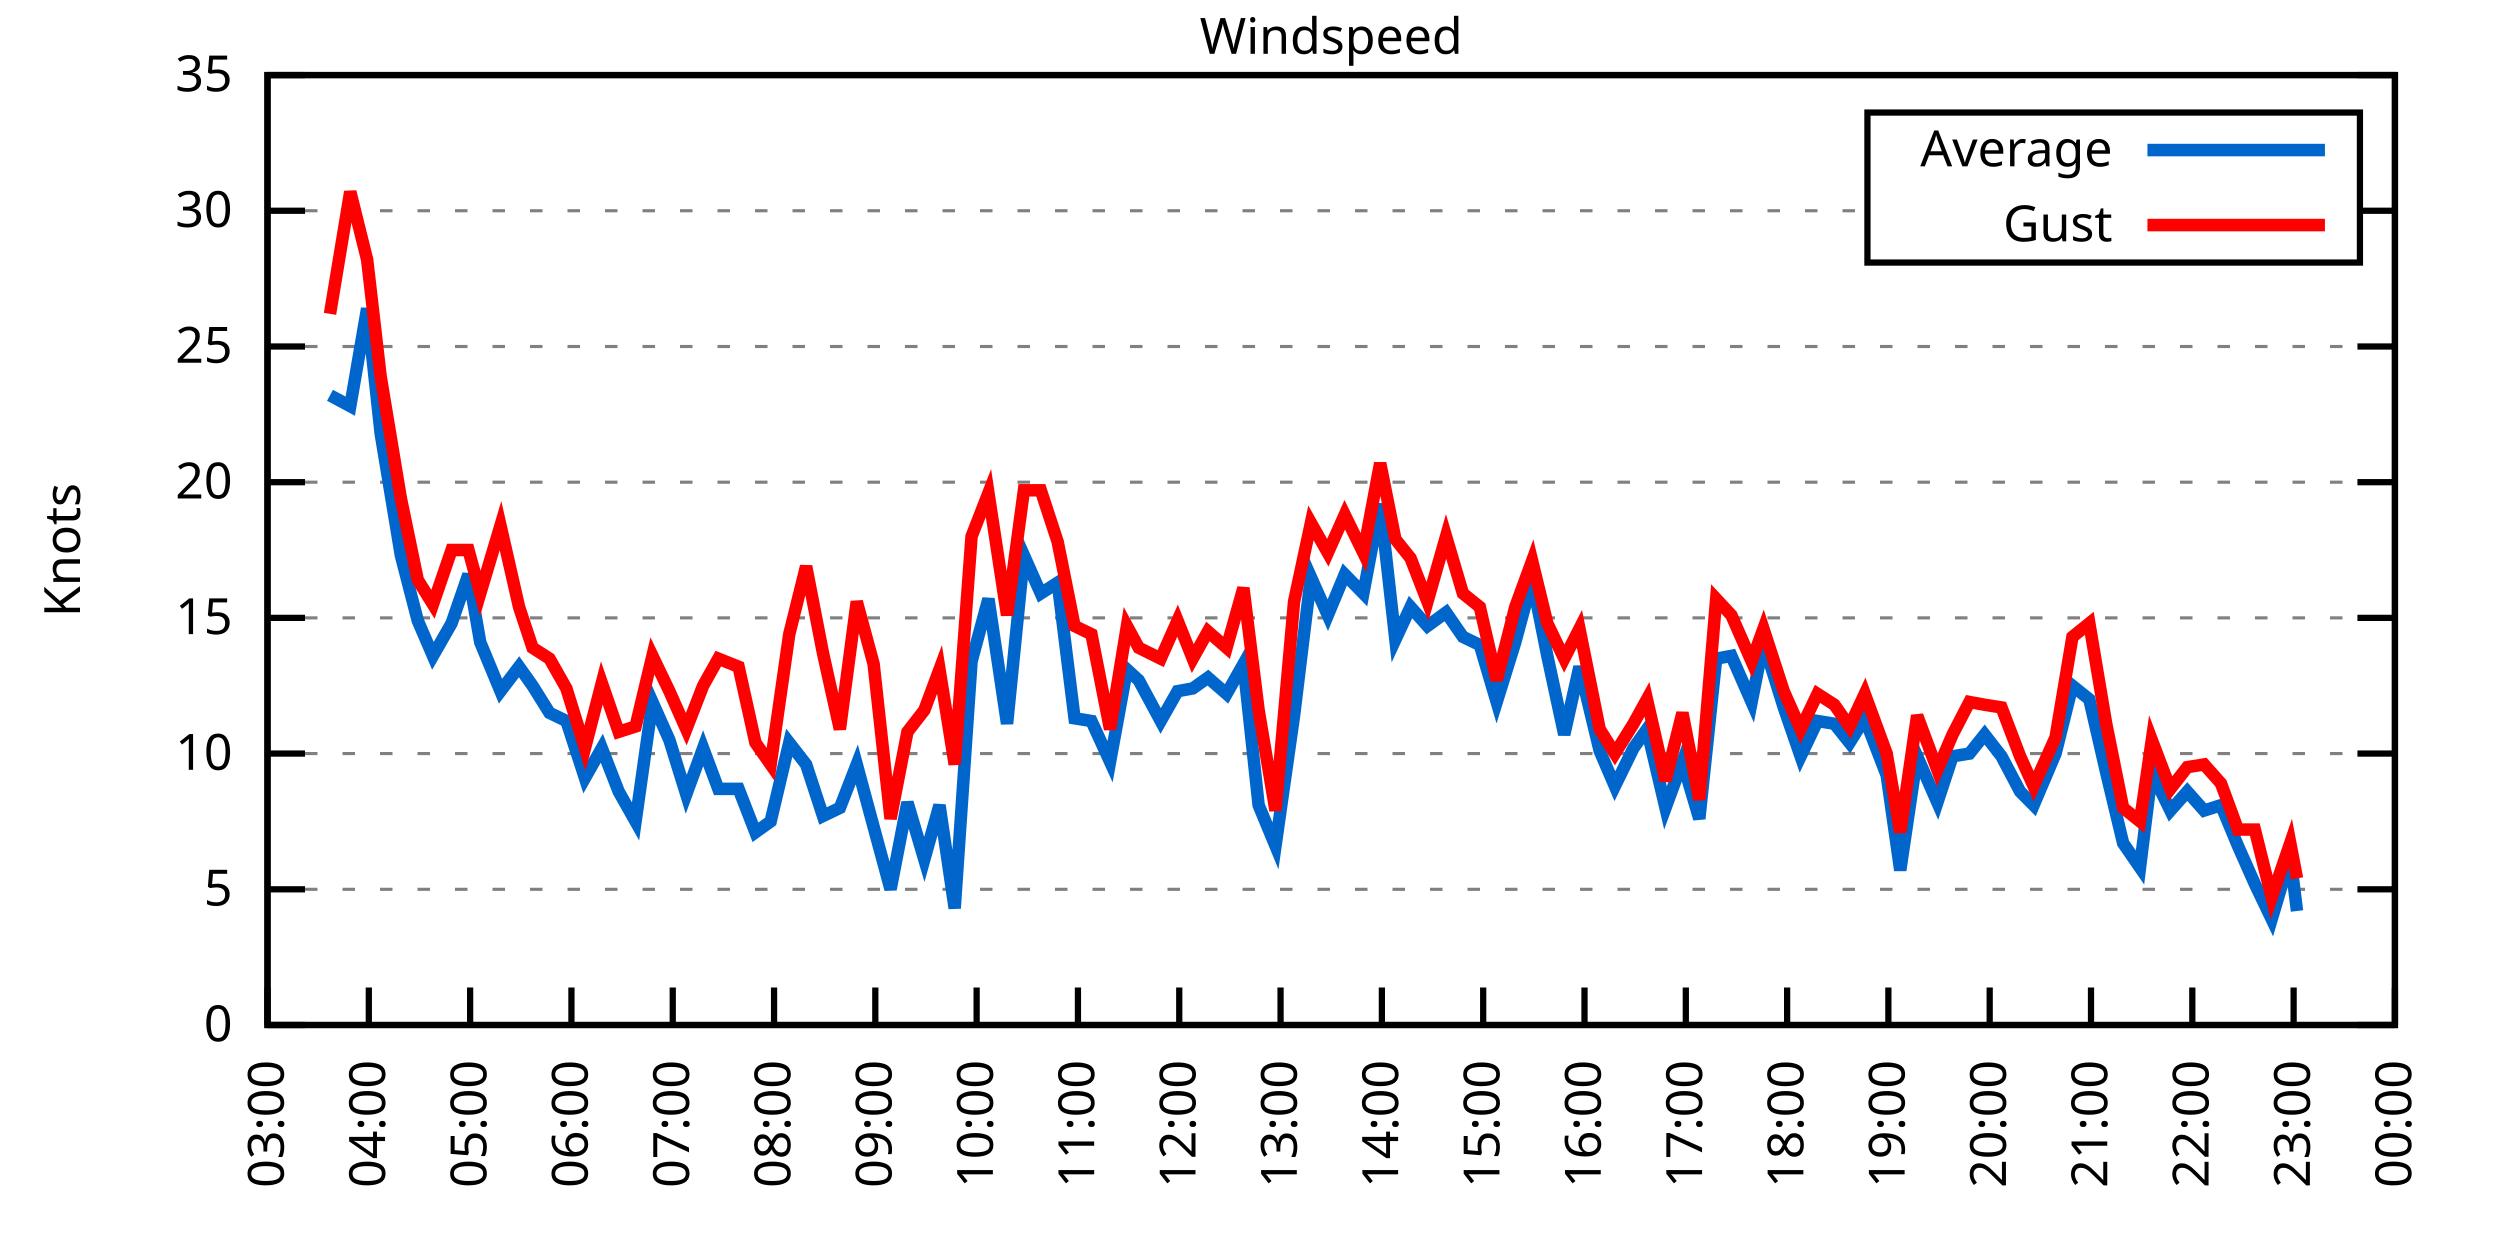
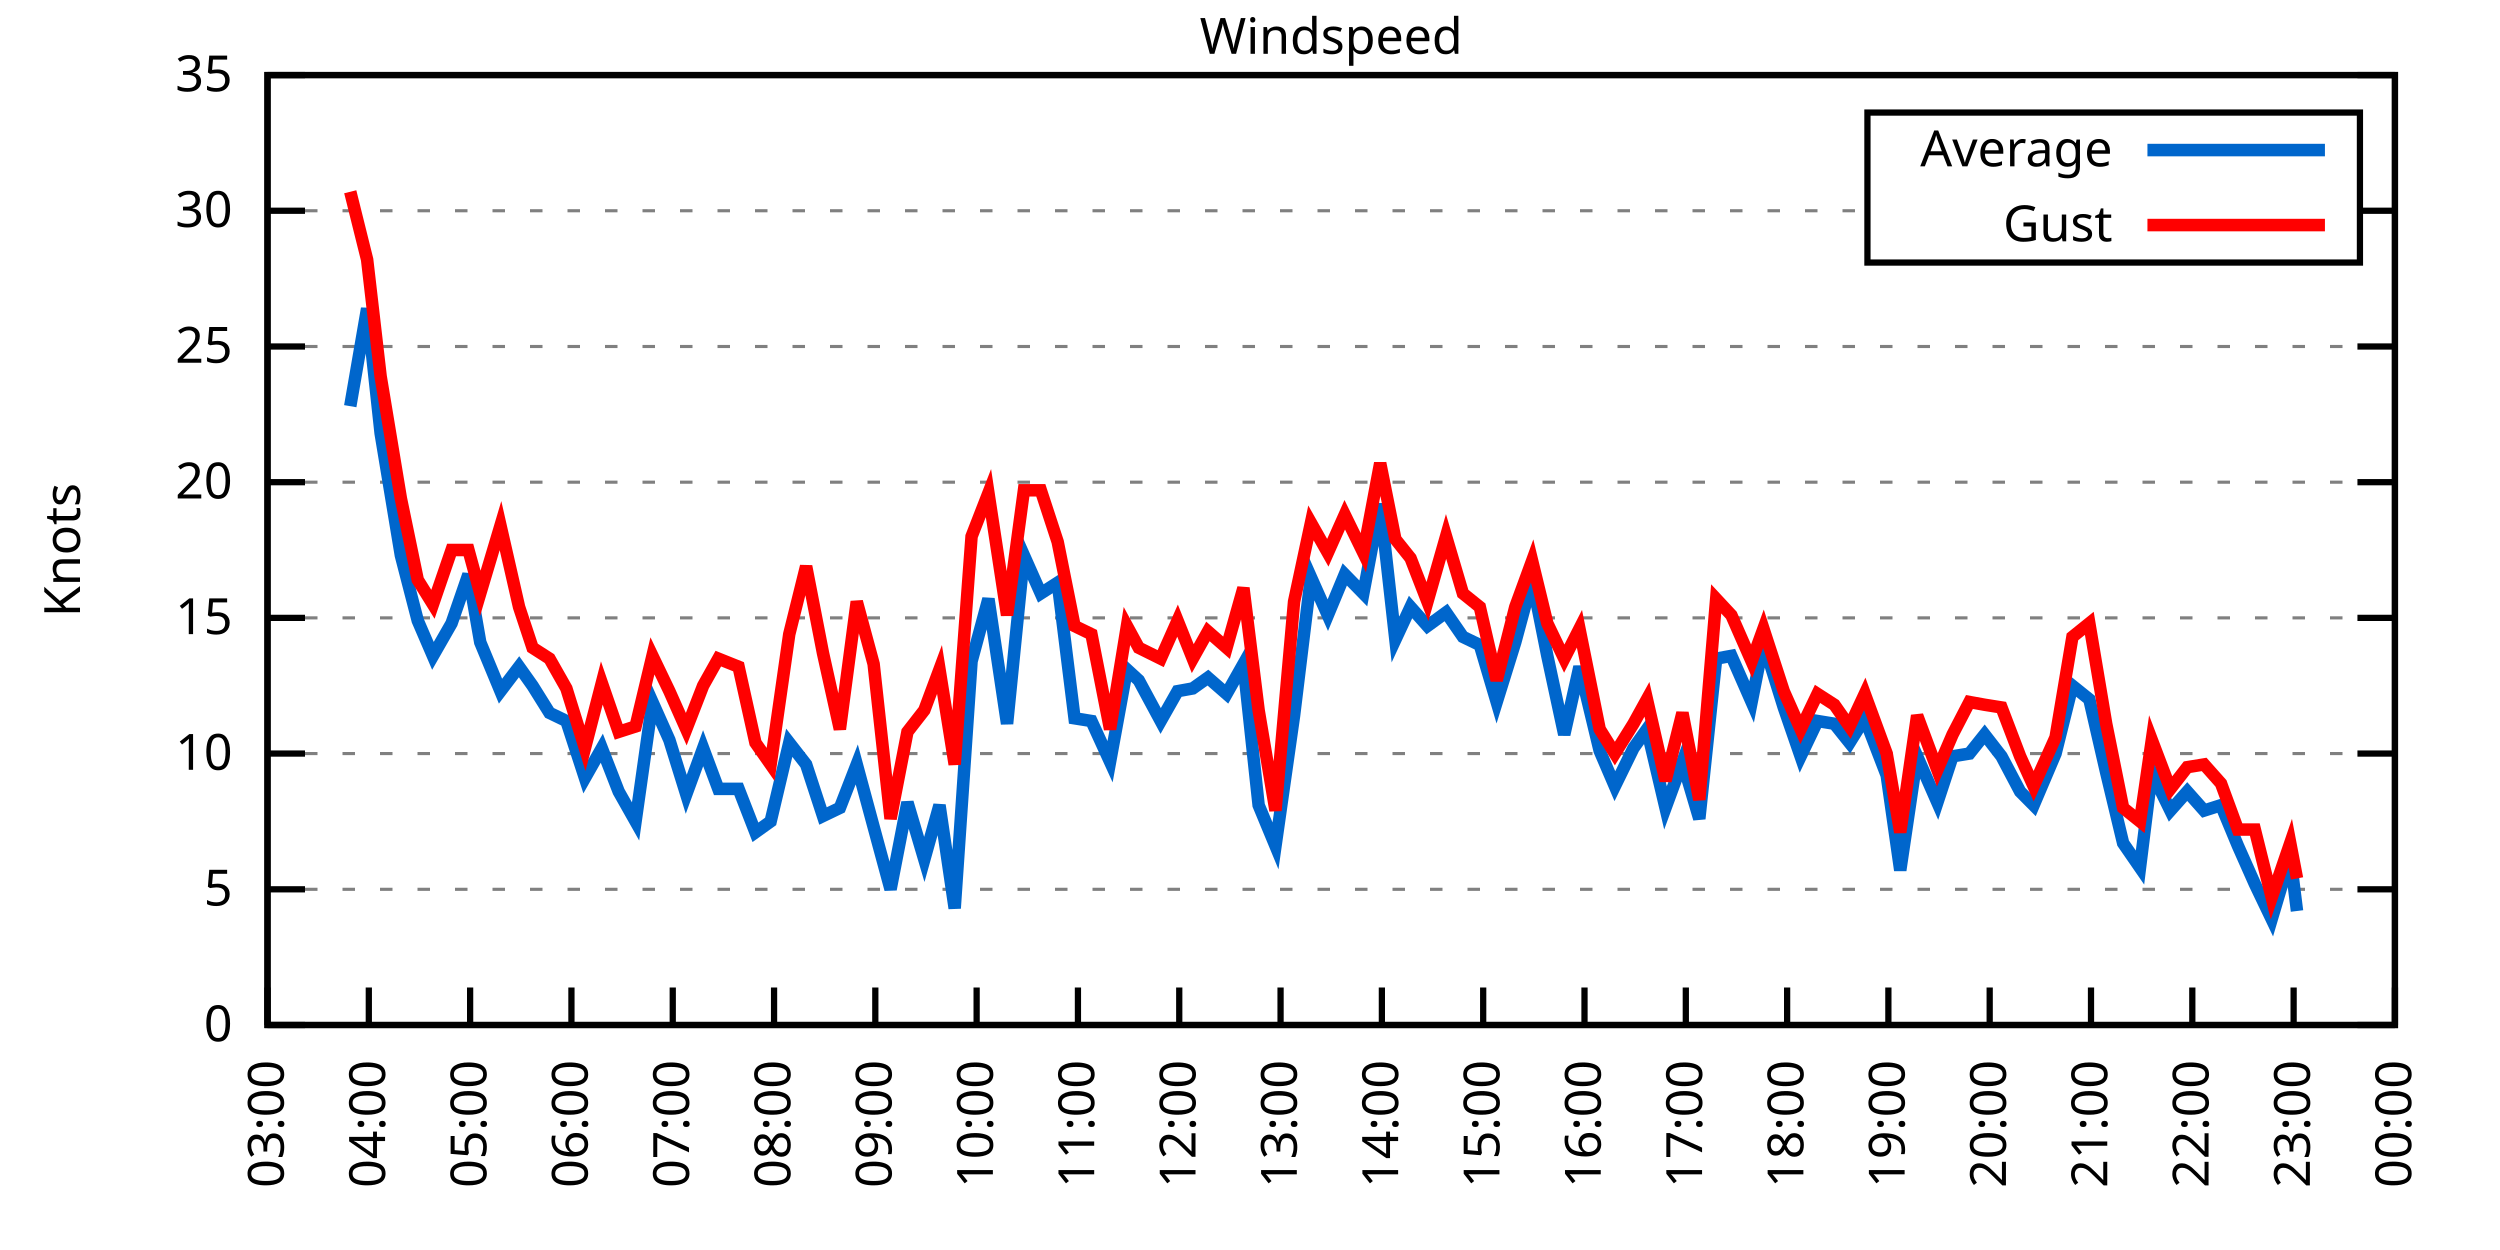
<svg xmlns="http://www.w3.org/2000/svg" xmlns:xlink="http://www.w3.org/1999/xlink" width="400" height="200" viewBox="0 0 400 200">
  <g id="gnuplot_canvas">
    <rect x="0" y="0" width="400" height="200" fill="none" />
    <defs>
      <circle id="gpDot" r="0.5" stroke-width="0.5" stroke="currentColor" />
      <path id="gpPt0" stroke-width="0.333" stroke="currentColor" d="M-1,0 h2 M0,-1 v2" />
      <path id="gpPt1" stroke-width="0.333" stroke="currentColor" d="M-1,-1 L1,1 M1,-1 L-1,1" />
      <path id="gpPt2" stroke-width="0.333" stroke="currentColor" d="M-1,0 L1,0 M0,-1 L0,1 M-1,-1 L1,1 M-1,1 L1,-1" />
      <rect id="gpPt3" stroke-width="0.333" stroke="currentColor" x="-1" y="-1" width="2" height="2" />
      <rect id="gpPt4" stroke-width="0.333" stroke="currentColor" fill="currentColor" x="-1" y="-1" width="2" height="2" />
      <circle id="gpPt5" stroke-width="0.333" stroke="currentColor" cx="0" cy="0" r="1" />
      <use xlink:href="#gpPt5" id="gpPt6" fill="currentColor" stroke="none" />
      <path id="gpPt7" stroke-width="0.333" stroke="currentColor" d="M0,-1.33 L-1.33,0.67 L1.33,0.67 z" />
      <use xlink:href="#gpPt7" id="gpPt8" fill="currentColor" stroke="none" />
      <use xlink:href="#gpPt7" id="gpPt9" stroke="currentColor" transform="rotate(180)" />
      <use xlink:href="#gpPt9" id="gpPt10" fill="currentColor" stroke="none" />
      <use xlink:href="#gpPt3" id="gpPt11" stroke="currentColor" transform="rotate(45)" />
      <use xlink:href="#gpPt11" id="gpPt12" fill="currentColor" stroke="none" />
      <path id="gpPt13" stroke-width="0.333" stroke="currentColor" d="M0,1.330 L1.265,0.411 L0.782,-1.067 L-0.782,-1.076 L-1.265,0.411 z" />
      <use xlink:href="#gpPt13" id="gpPt14" fill="currentColor" stroke="none" />
      <filter id="textbox" filterUnits="objectBoundingBox" x="0" y="0" height="1" width="1">
        <feFlood flood-color="white" flood-opacity="1" result="bgnd" />
        <feComposite in="SourceGraphic" in2="bgnd" operator="atop" />
      </filter>
      <filter id="greybox" filterUnits="objectBoundingBox" x="0" y="0" height="1" width="1">
        <feFlood flood-color="lightgrey" flood-opacity="1" result="grey" />
        <feComposite in="SourceGraphic" in2="grey" operator="atop" />
      </filter>
    </defs>
    <g fill="none" color="white" stroke="currentColor" stroke-width="1.00" stroke-linecap="butt" stroke-linejoin="miter">
</g>
    <g fill="none" color="black" stroke="currentColor" stroke-width="1.00" stroke-linecap="butt" stroke-linejoin="miter">
      <g stroke="none" shape-rendering="crispEdges">
        <polygon fill="rgb(255, 255, 255)" points="42.80,164.00 383.18,164.00 383.18,12.02 42.80,12.02 " />
      </g>
    </g>
    <g fill="none" color="black" stroke="currentColor" stroke-width="1.00" stroke-linecap="butt" stroke-linejoin="miter">
</g>
    <g fill="none" color="black" stroke="black" stroke-width="0.50" stroke-linecap="butt" stroke-linejoin="miter">
</g>
    <g fill="none" color="gray" stroke="currentColor" stroke-width="0.50" stroke-linecap="butt" stroke-linejoin="miter">
      <path stroke="gray" stroke-dasharray="2,4" class="gridline" d="M42.80,164.00 L383.19,164.00  " />
    </g>
    <g fill="none" color="gray" stroke="gray" stroke-width="1.00" stroke-linecap="butt" stroke-linejoin="miter">
</g>
    <g fill="none" color="black" stroke="currentColor" stroke-width="1.00" stroke-linecap="butt" stroke-linejoin="miter">
      <path stroke="black" d="M42.80,164.00 L48.80,164.00 M383.19,164.00 L377.19,164.00  " />
      <g transform="translate(37.20,166.60)" stroke="none" fill="black" font-family="Sans" font-size="8.00" text-anchor="end">
        <text>
          <tspan font-family="Sans"> 0</tspan>
        </text>
      </g>
    </g>
    <g fill="none" color="black" stroke="currentColor" stroke-width="1.00" stroke-linecap="butt" stroke-linejoin="miter">
</g>
    <g fill="none" color="black" stroke="black" stroke-width="0.50" stroke-linecap="butt" stroke-linejoin="miter">
</g>
    <g fill="none" color="gray" stroke="currentColor" stroke-width="0.50" stroke-linecap="butt" stroke-linejoin="miter">
      <path stroke="gray" stroke-dasharray="2,4" class="gridline" d="M42.80,142.29 L383.19,142.29  " />
    </g>
    <g fill="none" color="gray" stroke="gray" stroke-width="1.00" stroke-linecap="butt" stroke-linejoin="miter">
</g>
    <g fill="none" color="black" stroke="currentColor" stroke-width="1.00" stroke-linecap="butt" stroke-linejoin="miter">
      <path stroke="black" d="M42.80,142.29 L48.80,142.29 M383.19,142.29 L377.19,142.29  " />
      <g transform="translate(37.20,144.89)" stroke="none" fill="black" font-family="Sans" font-size="8.00" text-anchor="end">
        <text>
          <tspan font-family="Sans"> 5</tspan>
        </text>
      </g>
    </g>
    <g fill="none" color="black" stroke="currentColor" stroke-width="1.00" stroke-linecap="butt" stroke-linejoin="miter">
</g>
    <g fill="none" color="black" stroke="black" stroke-width="0.50" stroke-linecap="butt" stroke-linejoin="miter">
</g>
    <g fill="none" color="gray" stroke="currentColor" stroke-width="0.50" stroke-linecap="butt" stroke-linejoin="miter">
      <path stroke="gray" stroke-dasharray="2,4" class="gridline" d="M42.80,120.57 L383.19,120.57  " />
    </g>
    <g fill="none" color="gray" stroke="gray" stroke-width="1.00" stroke-linecap="butt" stroke-linejoin="miter">
</g>
    <g fill="none" color="black" stroke="currentColor" stroke-width="1.00" stroke-linecap="butt" stroke-linejoin="miter">
      <path stroke="black" d="M42.80,120.57 L48.80,120.57 M383.19,120.57 L377.19,120.57  " />
      <g transform="translate(37.20,123.17)" stroke="none" fill="black" font-family="Sans" font-size="8.00" text-anchor="end">
        <text>
          <tspan font-family="Sans"> 10</tspan>
        </text>
      </g>
    </g>
    <g fill="none" color="black" stroke="currentColor" stroke-width="1.00" stroke-linecap="butt" stroke-linejoin="miter">
</g>
    <g fill="none" color="black" stroke="black" stroke-width="0.50" stroke-linecap="butt" stroke-linejoin="miter">
</g>
    <g fill="none" color="gray" stroke="currentColor" stroke-width="0.50" stroke-linecap="butt" stroke-linejoin="miter">
      <path stroke="gray" stroke-dasharray="2,4" class="gridline" d="M42.80,98.86 L383.19,98.86  " />
    </g>
    <g fill="none" color="gray" stroke="gray" stroke-width="1.00" stroke-linecap="butt" stroke-linejoin="miter">
</g>
    <g fill="none" color="black" stroke="currentColor" stroke-width="1.00" stroke-linecap="butt" stroke-linejoin="miter">
      <path stroke="black" d="M42.80,98.86 L48.80,98.86 M383.19,98.86 L377.19,98.86  " />
      <g transform="translate(37.20,101.46)" stroke="none" fill="black" font-family="Sans" font-size="8.00" text-anchor="end">
        <text>
          <tspan font-family="Sans"> 15</tspan>
        </text>
      </g>
    </g>
    <g fill="none" color="black" stroke="currentColor" stroke-width="1.00" stroke-linecap="butt" stroke-linejoin="miter">
</g>
    <g fill="none" color="black" stroke="black" stroke-width="0.50" stroke-linecap="butt" stroke-linejoin="miter">
</g>
    <g fill="none" color="gray" stroke="currentColor" stroke-width="0.50" stroke-linecap="butt" stroke-linejoin="miter">
      <path stroke="gray" stroke-dasharray="2,4" class="gridline" d="M42.80,77.15 L383.19,77.15  " />
    </g>
    <g fill="none" color="gray" stroke="gray" stroke-width="1.00" stroke-linecap="butt" stroke-linejoin="miter">
</g>
    <g fill="none" color="black" stroke="currentColor" stroke-width="1.00" stroke-linecap="butt" stroke-linejoin="miter">
      <path stroke="black" d="M42.80,77.15 L48.80,77.15 M383.19,77.15 L377.19,77.15  " />
      <g transform="translate(37.20,79.75)" stroke="none" fill="black" font-family="Sans" font-size="8.00" text-anchor="end">
        <text>
          <tspan font-family="Sans"> 20</tspan>
        </text>
      </g>
    </g>
    <g fill="none" color="black" stroke="currentColor" stroke-width="1.00" stroke-linecap="butt" stroke-linejoin="miter">
</g>
    <g fill="none" color="black" stroke="black" stroke-width="0.50" stroke-linecap="butt" stroke-linejoin="miter">
</g>
    <g fill="none" color="gray" stroke="currentColor" stroke-width="0.50" stroke-linecap="butt" stroke-linejoin="miter">
      <path stroke="gray" stroke-dasharray="2,4" class="gridline" d="M42.80,55.44 L383.19,55.44  " />
    </g>
    <g fill="none" color="gray" stroke="gray" stroke-width="1.00" stroke-linecap="butt" stroke-linejoin="miter">
</g>
    <g fill="none" color="black" stroke="currentColor" stroke-width="1.00" stroke-linecap="butt" stroke-linejoin="miter">
      <path stroke="black" d="M42.80,55.44 L48.80,55.44 M383.19,55.44 L377.19,55.44  " />
      <g transform="translate(37.20,58.04)" stroke="none" fill="black" font-family="Sans" font-size="8.00" text-anchor="end">
        <text>
          <tspan font-family="Sans"> 25</tspan>
        </text>
      </g>
    </g>
    <g fill="none" color="black" stroke="currentColor" stroke-width="1.00" stroke-linecap="butt" stroke-linejoin="miter">
</g>
    <g fill="none" color="black" stroke="black" stroke-width="0.50" stroke-linecap="butt" stroke-linejoin="miter">
</g>
    <g fill="none" color="gray" stroke="currentColor" stroke-width="0.50" stroke-linecap="butt" stroke-linejoin="miter">
      <path stroke="gray" stroke-dasharray="2,4" class="gridline" d="M42.80,33.72 L298.79,33.72 M377.59,33.72 L383.19,33.72  " />
    </g>
    <g fill="none" color="gray" stroke="gray" stroke-width="1.00" stroke-linecap="butt" stroke-linejoin="miter">
</g>
    <g fill="none" color="black" stroke="currentColor" stroke-width="1.00" stroke-linecap="butt" stroke-linejoin="miter">
      <path stroke="black" d="M42.80,33.72 L48.80,33.72 M383.19,33.72 L377.19,33.72  " />
      <g transform="translate(37.20,36.32)" stroke="none" fill="black" font-family="Sans" font-size="8.00" text-anchor="end">
        <text>
          <tspan font-family="Sans"> 30</tspan>
        </text>
      </g>
    </g>
    <g fill="none" color="black" stroke="currentColor" stroke-width="1.00" stroke-linecap="butt" stroke-linejoin="miter">
</g>
    <g fill="none" color="black" stroke="black" stroke-width="0.50" stroke-linecap="butt" stroke-linejoin="miter">
</g>
    <g fill="none" color="gray" stroke="currentColor" stroke-width="0.50" stroke-linecap="butt" stroke-linejoin="miter">
      <path stroke="gray" stroke-dasharray="2,4" class="gridline" d="M42.80,12.01 L383.19,12.01  " />
    </g>
    <g fill="none" color="gray" stroke="gray" stroke-width="1.00" stroke-linecap="butt" stroke-linejoin="miter">
</g>
    <g fill="none" color="black" stroke="currentColor" stroke-width="1.00" stroke-linecap="butt" stroke-linejoin="miter">
      <path stroke="black" d="M42.80,12.01 L48.80,12.01 M383.19,12.01 L377.19,12.01  " />
      <g transform="translate(37.20,14.61)" stroke="none" fill="black" font-family="Sans" font-size="8.00" text-anchor="end">
        <text>
          <tspan font-family="Sans"> 35</tspan>
        </text>
      </g>
    </g>
    <g fill="none" color="black" stroke="currentColor" stroke-width="1.00" stroke-linecap="butt" stroke-linejoin="miter">
      <path stroke="black" d="M42.80,164.00 L42.80,158.00  " />
      <g transform="translate(45.40,169.60) rotate(270.00)" stroke="none" fill="black" font-family="Sans" font-size="8.00" text-anchor="end">
        <text>
          <tspan font-family="Sans">03:00</tspan>
        </text>
      </g>
    </g>
    <g fill="none" color="black" stroke="currentColor" stroke-width="1.00" stroke-linecap="butt" stroke-linejoin="miter">
      <path stroke="black" d="M59.01,164.00 L59.01,158.00  " />
      <g transform="translate(61.61,169.60) rotate(270.00)" stroke="none" fill="black" font-family="Sans" font-size="8.00" text-anchor="end">
        <text>
          <tspan font-family="Sans">04:00</tspan>
        </text>
      </g>
    </g>
    <g fill="none" color="black" stroke="currentColor" stroke-width="1.00" stroke-linecap="butt" stroke-linejoin="miter">
      <path stroke="black" d="M75.22,164.00 L75.22,158.00  " />
      <g transform="translate(77.82,169.60) rotate(270.00)" stroke="none" fill="black" font-family="Sans" font-size="8.00" text-anchor="end">
        <text>
          <tspan font-family="Sans">05:00</tspan>
        </text>
      </g>
    </g>
    <g fill="none" color="black" stroke="currentColor" stroke-width="1.00" stroke-linecap="butt" stroke-linejoin="miter">
      <path stroke="black" d="M91.43,164.00 L91.43,158.00  " />
      <g transform="translate(94.03,169.60) rotate(270.00)" stroke="none" fill="black" font-family="Sans" font-size="8.00" text-anchor="end">
        <text>
          <tspan font-family="Sans">06:00</tspan>
        </text>
      </g>
    </g>
    <g fill="none" color="black" stroke="currentColor" stroke-width="1.00" stroke-linecap="butt" stroke-linejoin="miter">
      <path stroke="black" d="M107.64,164.00 L107.64,158.00  " />
      <g transform="translate(110.24,169.60) rotate(270.00)" stroke="none" fill="black" font-family="Sans" font-size="8.00" text-anchor="end">
        <text>
          <tspan font-family="Sans">07:00</tspan>
        </text>
      </g>
    </g>
    <g fill="none" color="black" stroke="currentColor" stroke-width="1.00" stroke-linecap="butt" stroke-linejoin="miter">
      <path stroke="black" d="M123.85,164.00 L123.85,158.00  " />
      <g transform="translate(126.45,169.60) rotate(270.00)" stroke="none" fill="black" font-family="Sans" font-size="8.00" text-anchor="end">
        <text>
          <tspan font-family="Sans">08:00</tspan>
        </text>
      </g>
    </g>
    <g fill="none" color="black" stroke="currentColor" stroke-width="1.00" stroke-linecap="butt" stroke-linejoin="miter">
      <path stroke="black" d="M140.05,164.00 L140.05,158.00  " />
      <g transform="translate(142.65,169.60) rotate(270.00)" stroke="none" fill="black" font-family="Sans" font-size="8.00" text-anchor="end">
        <text>
          <tspan font-family="Sans">09:00</tspan>
        </text>
      </g>
    </g>
    <g fill="none" color="black" stroke="currentColor" stroke-width="1.00" stroke-linecap="butt" stroke-linejoin="miter">
      <path stroke="black" d="M156.26,164.00 L156.26,158.00  " />
      <g transform="translate(158.86,169.60) rotate(270.00)" stroke="none" fill="black" font-family="Sans" font-size="8.00" text-anchor="end">
        <text>
          <tspan font-family="Sans">10:00</tspan>
        </text>
      </g>
    </g>
    <g fill="none" color="black" stroke="currentColor" stroke-width="1.00" stroke-linecap="butt" stroke-linejoin="miter">
      <path stroke="black" d="M172.47,164.00 L172.47,158.00  " />
      <g transform="translate(175.07,169.60) rotate(270.00)" stroke="none" fill="black" font-family="Sans" font-size="8.00" text-anchor="end">
        <text>
          <tspan font-family="Sans">11:00</tspan>
        </text>
      </g>
    </g>
    <g fill="none" color="black" stroke="currentColor" stroke-width="1.00" stroke-linecap="butt" stroke-linejoin="miter">
      <path stroke="black" d="M188.68,164.00 L188.68,158.00  " />
      <g transform="translate(191.28,169.60) rotate(270.00)" stroke="none" fill="black" font-family="Sans" font-size="8.00" text-anchor="end">
        <text>
          <tspan font-family="Sans">12:00</tspan>
        </text>
      </g>
    </g>
    <g fill="none" color="black" stroke="currentColor" stroke-width="1.00" stroke-linecap="butt" stroke-linejoin="miter">
      <path stroke="black" d="M204.89,164.00 L204.89,158.00  " />
      <g transform="translate(207.49,169.60) rotate(270.00)" stroke="none" fill="black" font-family="Sans" font-size="8.00" text-anchor="end">
        <text>
          <tspan font-family="Sans">13:00</tspan>
        </text>
      </g>
    </g>
    <g fill="none" color="black" stroke="currentColor" stroke-width="1.00" stroke-linecap="butt" stroke-linejoin="miter">
      <path stroke="black" d="M221.10,164.00 L221.10,158.00  " />
      <g transform="translate(223.70,169.60) rotate(270.00)" stroke="none" fill="black" font-family="Sans" font-size="8.00" text-anchor="end">
        <text>
          <tspan font-family="Sans">14:00</tspan>
        </text>
      </g>
    </g>
    <g fill="none" color="black" stroke="currentColor" stroke-width="1.00" stroke-linecap="butt" stroke-linejoin="miter">
      <path stroke="black" d="M237.31,164.00 L237.31,158.00  " />
      <g transform="translate(239.91,169.60) rotate(270.00)" stroke="none" fill="black" font-family="Sans" font-size="8.00" text-anchor="end">
        <text>
          <tspan font-family="Sans">15:00</tspan>
        </text>
      </g>
    </g>
    <g fill="none" color="black" stroke="currentColor" stroke-width="1.00" stroke-linecap="butt" stroke-linejoin="miter">
      <path stroke="black" d="M253.52,164.00 L253.52,158.00  " />
      <g transform="translate(256.12,169.60) rotate(270.00)" stroke="none" fill="black" font-family="Sans" font-size="8.00" text-anchor="end">
        <text>
          <tspan font-family="Sans">16:00</tspan>
        </text>
      </g>
    </g>
    <g fill="none" color="black" stroke="currentColor" stroke-width="1.00" stroke-linecap="butt" stroke-linejoin="miter">
      <path stroke="black" d="M269.73,164.00 L269.73,158.00  " />
      <g transform="translate(272.33,169.60) rotate(270.00)" stroke="none" fill="black" font-family="Sans" font-size="8.00" text-anchor="end">
        <text>
          <tspan font-family="Sans">17:00</tspan>
        </text>
      </g>
    </g>
    <g fill="none" color="black" stroke="currentColor" stroke-width="1.00" stroke-linecap="butt" stroke-linejoin="miter">
      <path stroke="black" d="M285.94,164.00 L285.94,158.00  " />
      <g transform="translate(288.54,169.60) rotate(270.00)" stroke="none" fill="black" font-family="Sans" font-size="8.00" text-anchor="end">
        <text>
          <tspan font-family="Sans">18:00</tspan>
        </text>
      </g>
    </g>
    <g fill="none" color="black" stroke="currentColor" stroke-width="1.00" stroke-linecap="butt" stroke-linejoin="miter">
      <path stroke="black" d="M302.14,164.00 L302.14,158.00  " />
      <g transform="translate(304.74,169.60) rotate(270.00)" stroke="none" fill="black" font-family="Sans" font-size="8.00" text-anchor="end">
        <text>
          <tspan font-family="Sans">19:00</tspan>
        </text>
      </g>
    </g>
    <g fill="none" color="black" stroke="currentColor" stroke-width="1.00" stroke-linecap="butt" stroke-linejoin="miter">
      <path stroke="black" d="M318.35,164.00 L318.35,158.00  " />
      <g transform="translate(320.95,169.60) rotate(270.00)" stroke="none" fill="black" font-family="Sans" font-size="8.00" text-anchor="end">
        <text>
          <tspan font-family="Sans">20:00</tspan>
        </text>
      </g>
    </g>
    <g fill="none" color="black" stroke="currentColor" stroke-width="1.00" stroke-linecap="butt" stroke-linejoin="miter">
      <path stroke="black" d="M334.56,164.00 L334.56,158.00  " />
      <g transform="translate(337.16,169.60) rotate(270.00)" stroke="none" fill="black" font-family="Sans" font-size="8.00" text-anchor="end">
        <text>
          <tspan font-family="Sans">21:00</tspan>
        </text>
      </g>
    </g>
    <g fill="none" color="black" stroke="currentColor" stroke-width="1.00" stroke-linecap="butt" stroke-linejoin="miter">
      <path stroke="black" d="M350.77,164.00 L350.77,158.00  " />
      <g transform="translate(353.37,169.60) rotate(270.00)" stroke="none" fill="black" font-family="Sans" font-size="8.00" text-anchor="end">
        <text>
          <tspan font-family="Sans">22:00</tspan>
        </text>
      </g>
    </g>
    <g fill="none" color="black" stroke="currentColor" stroke-width="1.00" stroke-linecap="butt" stroke-linejoin="miter">
      <path stroke="black" d="M366.98,164.00 L366.98,158.00  " />
      <g transform="translate(369.58,169.60) rotate(270.00)" stroke="none" fill="black" font-family="Sans" font-size="8.00" text-anchor="end">
        <text>
          <tspan font-family="Sans">23:00</tspan>
        </text>
      </g>
    </g>
    <g fill="none" color="black" stroke="currentColor" stroke-width="1.00" stroke-linecap="butt" stroke-linejoin="miter">
      <path stroke="black" d="M383.19,164.00 L383.19,158.00  " />
      <g transform="translate(385.79,169.60) rotate(270.00)" stroke="none" fill="black" font-family="Sans" font-size="8.00" text-anchor="end">
        <text>
          <tspan font-family="Sans">00:00</tspan>
        </text>
      </g>
    </g>
    <g fill="none" color="black" stroke="currentColor" stroke-width="1.00" stroke-linecap="butt" stroke-linejoin="miter">
</g>
    <g fill="none" color="black" stroke="currentColor" stroke-width="1.00" stroke-linecap="butt" stroke-linejoin="miter">
      <path stroke="black" d="M42.80,12.01 L42.80,164.00 L383.19,164.00 L383.19,12.01 L42.80,12.01 Z  " />
    </g>
    <g fill="none" color="black" stroke="currentColor" stroke-width="1.00" stroke-linecap="butt" stroke-linejoin="miter">
</g>
    <g fill="none" color="black" stroke="currentColor" stroke-width="1.00" stroke-linecap="butt" stroke-linejoin="miter">
      <path stroke="black" d="M298.79,42.01 L298.79,18.01 L377.59,18.01 L377.59,42.01 L298.79,42.01 Z  " />
    </g>
    <g id="Windspeed_plot_1">
      <g fill="none" color="white" stroke="black" stroke-width="2.00" stroke-linecap="butt" stroke-linejoin="miter">
</g>
      <g fill="none" color="black" stroke="currentColor" stroke-width="2.00" stroke-linecap="butt" stroke-linejoin="miter">
        <g transform="translate(337.99,26.61)" stroke="none" fill="black" font-family="Sans" font-size="8.00" text-anchor="end">
          <text>
            <tspan font-family="Sans">Average</tspan>
          </text>
        </g>
      </g>
      <g fill="none" color="black" stroke="currentColor" stroke-width="2.00" stroke-linecap="butt" stroke-linejoin="miter">
-         <path stroke="rgb(  0, 102, 204)" d="M343.59,24.01 L371.99,24.01 M52.80,63.25 L56.04,64.99 L58.74,49.36 L60.90,69.33 L64.14,88.87 L66.84,99.30   L69.27,104.94 L72.25,99.73 L74.95,91.91 L76.84,102.77 L80.08,110.59 L83.05,106.68 L85.21,109.72 L87.92,114.06   L90.62,115.36 L93.59,124.48 L96.29,119.71 L98.99,126.65 L101.69,131.43 L104.39,112.32 L107.10,118.40 L109.80,127.09   L112.50,119.71 L114.93,126.22 L118.17,126.22 L120.87,133.17 L123.30,131.43 L126.28,118.84 L128.98,122.31 L131.68,130.56   L134.38,129.26 L137.08,122.31 L139.78,132.30 L142.49,142.29 L145.19,128.39 L147.89,137.51 L150.32,128.83 L152.75,145.33   L155.45,105.81 L158.15,95.82 L161.13,115.80 L163.83,88.87 L166.53,94.95 L169.23,93.22 L171.93,114.93 L174.63,115.36   L177.61,121.88 L180.31,107.11 L182.20,108.85 L185.71,115.36 L188.41,110.59 L190.84,110.15 L193.27,108.42 L196.25,111.02   L198.95,106.24 L201.38,128.83 L204.08,135.34 L207.05,114.49 L209.75,92.35 L212.45,98.43 L215.16,91.91 L218.13,94.95   L220.83,80.62 L223.26,102.34 L225.69,97.12 L228.39,100.16 L231.37,97.99 L234.07,101.90 L236.77,103.20 L239.47,112.32   L242.44,102.77 L245.14,92.78 L247.57,104.94 L250.28,117.53 L252.71,106.68 L255.95,120.14 L258.38,125.79 L261.35,119.71   L263.51,116.67 L266.48,129.26 L269.19,121.88 L271.89,131.00 L274.59,105.38 L277.02,104.94 L280.26,112.32 L282.15,102.77   L285.40,113.19 L288.10,121.01 L290.80,115.36 L293.50,115.80 L295.93,118.84 L298.36,114.93 L301.87,124.05 L304.04,139.25   L306.74,121.01 L309.98,128.39 L312.41,121.01 L315.11,120.57 L317.54,117.53 L320.24,121.01 L323.22,126.65 L325.38,128.83   L328.89,120.57 L331.59,109.72 L334.29,111.89 L336.99,123.61 L339.70,134.90 L342.40,138.81 L344.29,123.61 L347.26,129.69   L349.96,126.65 L352.66,129.69 L355.36,128.83 L358.07,135.34 L360.77,141.42 L363.47,147.06 L366.44,137.08 L367.52,145.76    " />
+         <path stroke="rgb(  0, 102, 204)" d="M343.59,24.01 L371.99,24.01 M56.04,64.99 L58.74,49.36 L60.90,69.33 L64.14,88.87 L66.84,99.30 L69.27,104.94   L72.25,99.73 L74.95,91.91 L76.84,102.77 L80.08,110.59 L83.05,106.68 L85.21,109.72 L87.92,114.06 L90.62,115.36   L93.59,124.48 L96.29,119.71 L98.99,126.65 L101.69,131.43 L104.39,112.32 L107.10,118.40 L109.80,127.09 L112.50,119.71   L114.93,126.22 L118.17,126.22 L120.87,133.17 L123.30,131.43 L126.28,118.84 L128.98,122.31 L131.68,130.56 L134.38,129.26   L137.08,122.31 L139.78,132.30 L142.49,142.29 L145.19,128.39 L147.89,137.51 L150.32,128.83 L152.75,145.33 L155.45,105.81   L158.15,95.82 L161.13,115.80 L163.83,88.87 L166.53,94.95 L169.23,93.22 L171.93,114.93 L174.63,115.36 L177.61,121.88   L180.31,107.11 L182.20,108.85 L185.71,115.36 L188.41,110.59 L190.84,110.15 L193.27,108.42 L196.25,111.02 L198.95,106.24   L201.38,128.83 L204.08,135.34 L207.05,114.49 L209.75,92.35 L212.45,98.43 L215.16,91.91 L218.13,94.95 L220.83,80.62   L223.26,102.34 L225.69,97.12 L228.39,100.16 L231.37,97.99 L234.07,101.90 L236.77,103.20 L239.47,112.32 L242.44,102.77   L245.14,92.78 L247.57,104.94 L250.28,117.53 L252.71,106.68 L255.95,120.14 L258.38,125.79 L261.35,119.71 L263.51,116.67   L266.48,129.26 L269.19,121.88 L271.89,131.00 L274.59,105.38 L277.02,104.94 L280.26,112.32 L282.15,102.77 L285.40,113.19   L288.10,121.01 L290.80,115.36 L293.50,115.80 L295.93,118.84 L298.36,114.93 L301.87,124.05 L304.04,139.25 L306.74,121.01   L309.98,128.39 L312.41,121.01 L315.11,120.57 L317.54,117.53 L320.24,121.01 L323.22,126.65 L325.38,128.83 L328.89,120.57   L331.59,109.72 L334.29,111.89 L336.99,123.61 L339.70,134.90 L342.40,138.81 L344.29,123.61 L347.26,129.69 L349.96,126.65   L352.66,129.69 L355.36,128.83 L358.07,135.34 L360.77,141.42 L363.47,147.06 L366.44,137.08 L367.52,145.76  " />
      </g>
    </g>
    <g id="Windspeed_plot_2">
      <g fill="none" color="black" stroke="currentColor" stroke-width="2.00" stroke-linecap="butt" stroke-linejoin="miter">
        <g transform="translate(337.99,38.61)" stroke="none" fill="black" font-family="Sans" font-size="8.00" text-anchor="end">
          <text>
            <tspan font-family="Sans">Gust</tspan>
          </text>
        </g>
      </g>
      <g fill="none" color="black" stroke="currentColor" stroke-width="2.00" stroke-linecap="butt" stroke-linejoin="miter">
-         <path stroke="rgb(255,   0,   0)" d="M343.59,36.01 L371.99,36.01 M52.80,50.22 L56.04,30.68 L58.74,41.54 L60.90,60.21 L64.14,79.75 L66.84,92.78   L69.27,96.69 L72.25,88.00 L74.95,88.00 L76.84,94.95 L80.08,84.10 L83.05,97.12 L85.21,103.64 L87.92,105.38   L90.62,110.15 L93.59,119.71 L96.29,109.28 L98.99,117.10 L101.69,116.23 L104.39,104.94 L107.10,110.59 L109.80,116.67   L112.50,109.72 L114.93,105.38 L118.17,106.68 L120.87,118.84 L123.30,122.31 L126.28,101.47 L128.98,90.61 L131.68,104.51   L134.38,116.67 L137.08,96.26 L139.78,106.24 L142.49,131.00 L145.19,117.10 L147.89,113.63 L150.32,107.11 L152.75,122.31   L155.45,85.83 L158.15,78.89 L161.13,98.43 L163.83,78.45 L166.53,78.45 L169.23,86.70 L171.93,100.16 L174.63,101.47   L177.61,116.67 L180.31,100.16 L182.20,103.64 L185.71,105.38 L188.41,99.30 L190.84,105.38 L193.27,101.03 L196.25,103.64   L198.95,94.08 L201.38,113.63 L204.08,129.69 L207.05,96.26 L209.75,83.66 L212.45,88.44 L215.16,82.36 L218.13,88.44   L220.83,74.11 L223.26,86.27 L225.69,89.31 L228.39,96.26 L231.37,85.83 L234.07,94.95 L236.77,97.12 L239.47,108.85   L242.44,97.12 L245.14,89.74 L247.57,99.73 L250.28,105.38 L252.71,100.60 L255.95,116.67 L258.38,120.57 L261.35,115.80   L263.51,111.89 L266.48,124.92 L269.19,114.06 L271.89,127.96 L274.59,95.82 L277.02,98.43 L280.26,105.81 L282.15,100.60   L285.40,110.59 L288.10,116.67 L290.80,111.02 L293.50,112.76 L295.93,116.23 L298.36,111.02 L301.87,120.57 L304.04,133.17   L306.74,114.49 L309.98,123.18 L312.41,117.53 L315.11,112.32 L317.54,112.76 L320.24,113.19 L323.22,121.01 L325.38,125.79   L328.89,117.97 L331.59,101.90 L334.29,99.73 L336.99,115.80 L339.70,129.26 L342.40,131.43 L344.29,118.40 L347.26,126.22   L349.96,122.75 L352.66,122.31 L355.36,125.35 L358.07,132.73 L360.77,132.73 L363.47,143.59 L366.44,134.90 L367.52,140.55    " />
+         <path stroke="rgb(255,   0,   0)" d="M343.59,36.01 L371.99,36.01 M56.04,30.68 L58.74,41.54 L60.90,60.21 L64.14,79.75 L66.84,92.78 L69.27,96.69   L72.25,88.00 L74.95,88.00 L76.84,94.95 L80.08,84.10 L83.05,97.12 L85.21,103.64 L87.92,105.38 L90.62,110.15   L93.59,119.71 L96.29,109.28 L98.99,117.10 L101.69,116.23 L104.39,104.94 L107.10,110.59 L109.80,116.67 L112.50,109.72   L114.93,105.38 L118.17,106.68 L120.87,118.84 L123.30,122.31 L126.28,101.47 L128.98,90.61 L131.68,104.51 L134.38,116.67   L137.08,96.26 L139.78,106.24 L142.49,131.00 L145.19,117.10 L147.89,113.63 L150.32,107.11 L152.75,122.31 L155.45,85.83   L158.15,78.89 L161.13,98.43 L163.83,78.45 L166.53,78.45 L169.23,86.70 L171.93,100.16 L174.63,101.47 L177.61,116.67   L180.31,100.16 L182.20,103.64 L185.71,105.38 L188.41,99.30 L190.84,105.38 L193.27,101.03 L196.25,103.64 L198.95,94.08   L201.38,113.63 L204.08,129.69 L207.05,96.26 L209.75,83.66 L212.45,88.44 L215.16,82.36 L218.13,88.44 L220.83,74.11   L223.26,86.27 L225.69,89.31 L228.39,96.26 L231.37,85.83 L234.07,94.95 L236.77,97.12 L239.47,108.85 L242.44,97.12   L245.14,89.74 L247.57,99.73 L250.28,105.38 L252.71,100.60 L255.95,116.67 L258.38,120.57 L261.35,115.80 L263.51,111.89   L266.48,124.92 L269.19,114.06 L271.89,127.96 L274.59,95.82 L277.02,98.43 L280.26,105.81 L282.15,100.60 L285.40,110.59   L288.10,116.67 L290.80,111.02 L293.50,112.76 L295.93,116.23 L298.36,111.02 L301.87,120.57 L304.04,133.17 L306.74,114.49   L309.98,123.18 L312.41,117.53 L315.11,112.32 L317.54,112.76 L320.24,113.19 L323.22,121.01 L325.38,125.79 L328.89,117.97   L331.59,101.90 L334.29,99.73 L336.99,115.80 L339.70,129.26 L342.40,131.43 L344.29,118.40 L347.26,126.22 L349.96,122.75   L352.66,122.31 L355.36,125.35 L358.07,132.73 L360.77,132.73 L363.47,143.59 L366.44,134.90 L367.52,140.55  " />
      </g>
    </g>
    <g fill="none" color="black" stroke="currentColor" stroke-width="2.00" stroke-linecap="butt" stroke-linejoin="miter">
</g>
    <g fill="none" color="black" stroke="black" stroke-width="1.00" stroke-linecap="butt" stroke-linejoin="miter">
</g>
    <g fill="none" color="black" stroke="currentColor" stroke-width="1.00" stroke-linecap="butt" stroke-linejoin="miter">
      <path stroke="black" d="M42.80,12.01 L42.80,164.00 L383.19,164.00 L383.19,12.01 L42.80,12.01 Z  " />
      <g transform="translate(12.80,88.01) rotate(270.00)" stroke="none" fill="black" font-family="Sans" font-size="8.00" text-anchor="middle">
        <text>
          <tspan font-family="Sans">Knots</tspan>
        </text>
      </g>
    </g>
    <g fill="none" color="black" stroke="currentColor" stroke-width="1.00" stroke-linecap="butt" stroke-linejoin="miter">
</g>
    <g fill="none" color="black" stroke="currentColor" stroke-width="1.00" stroke-linecap="butt" stroke-linejoin="miter">
      <g transform="translate(212.99,8.61)" stroke="none" fill="black" font-family="Sans" font-size="8.00" text-anchor="middle">
        <text>
          <tspan font-family="Sans">Windspeed</tspan>
        </text>
      </g>
    </g>
    <g fill="none" color="black" stroke="currentColor" stroke-width="1.00" stroke-linecap="butt" stroke-linejoin="miter">
</g>
  </g>
</svg>
